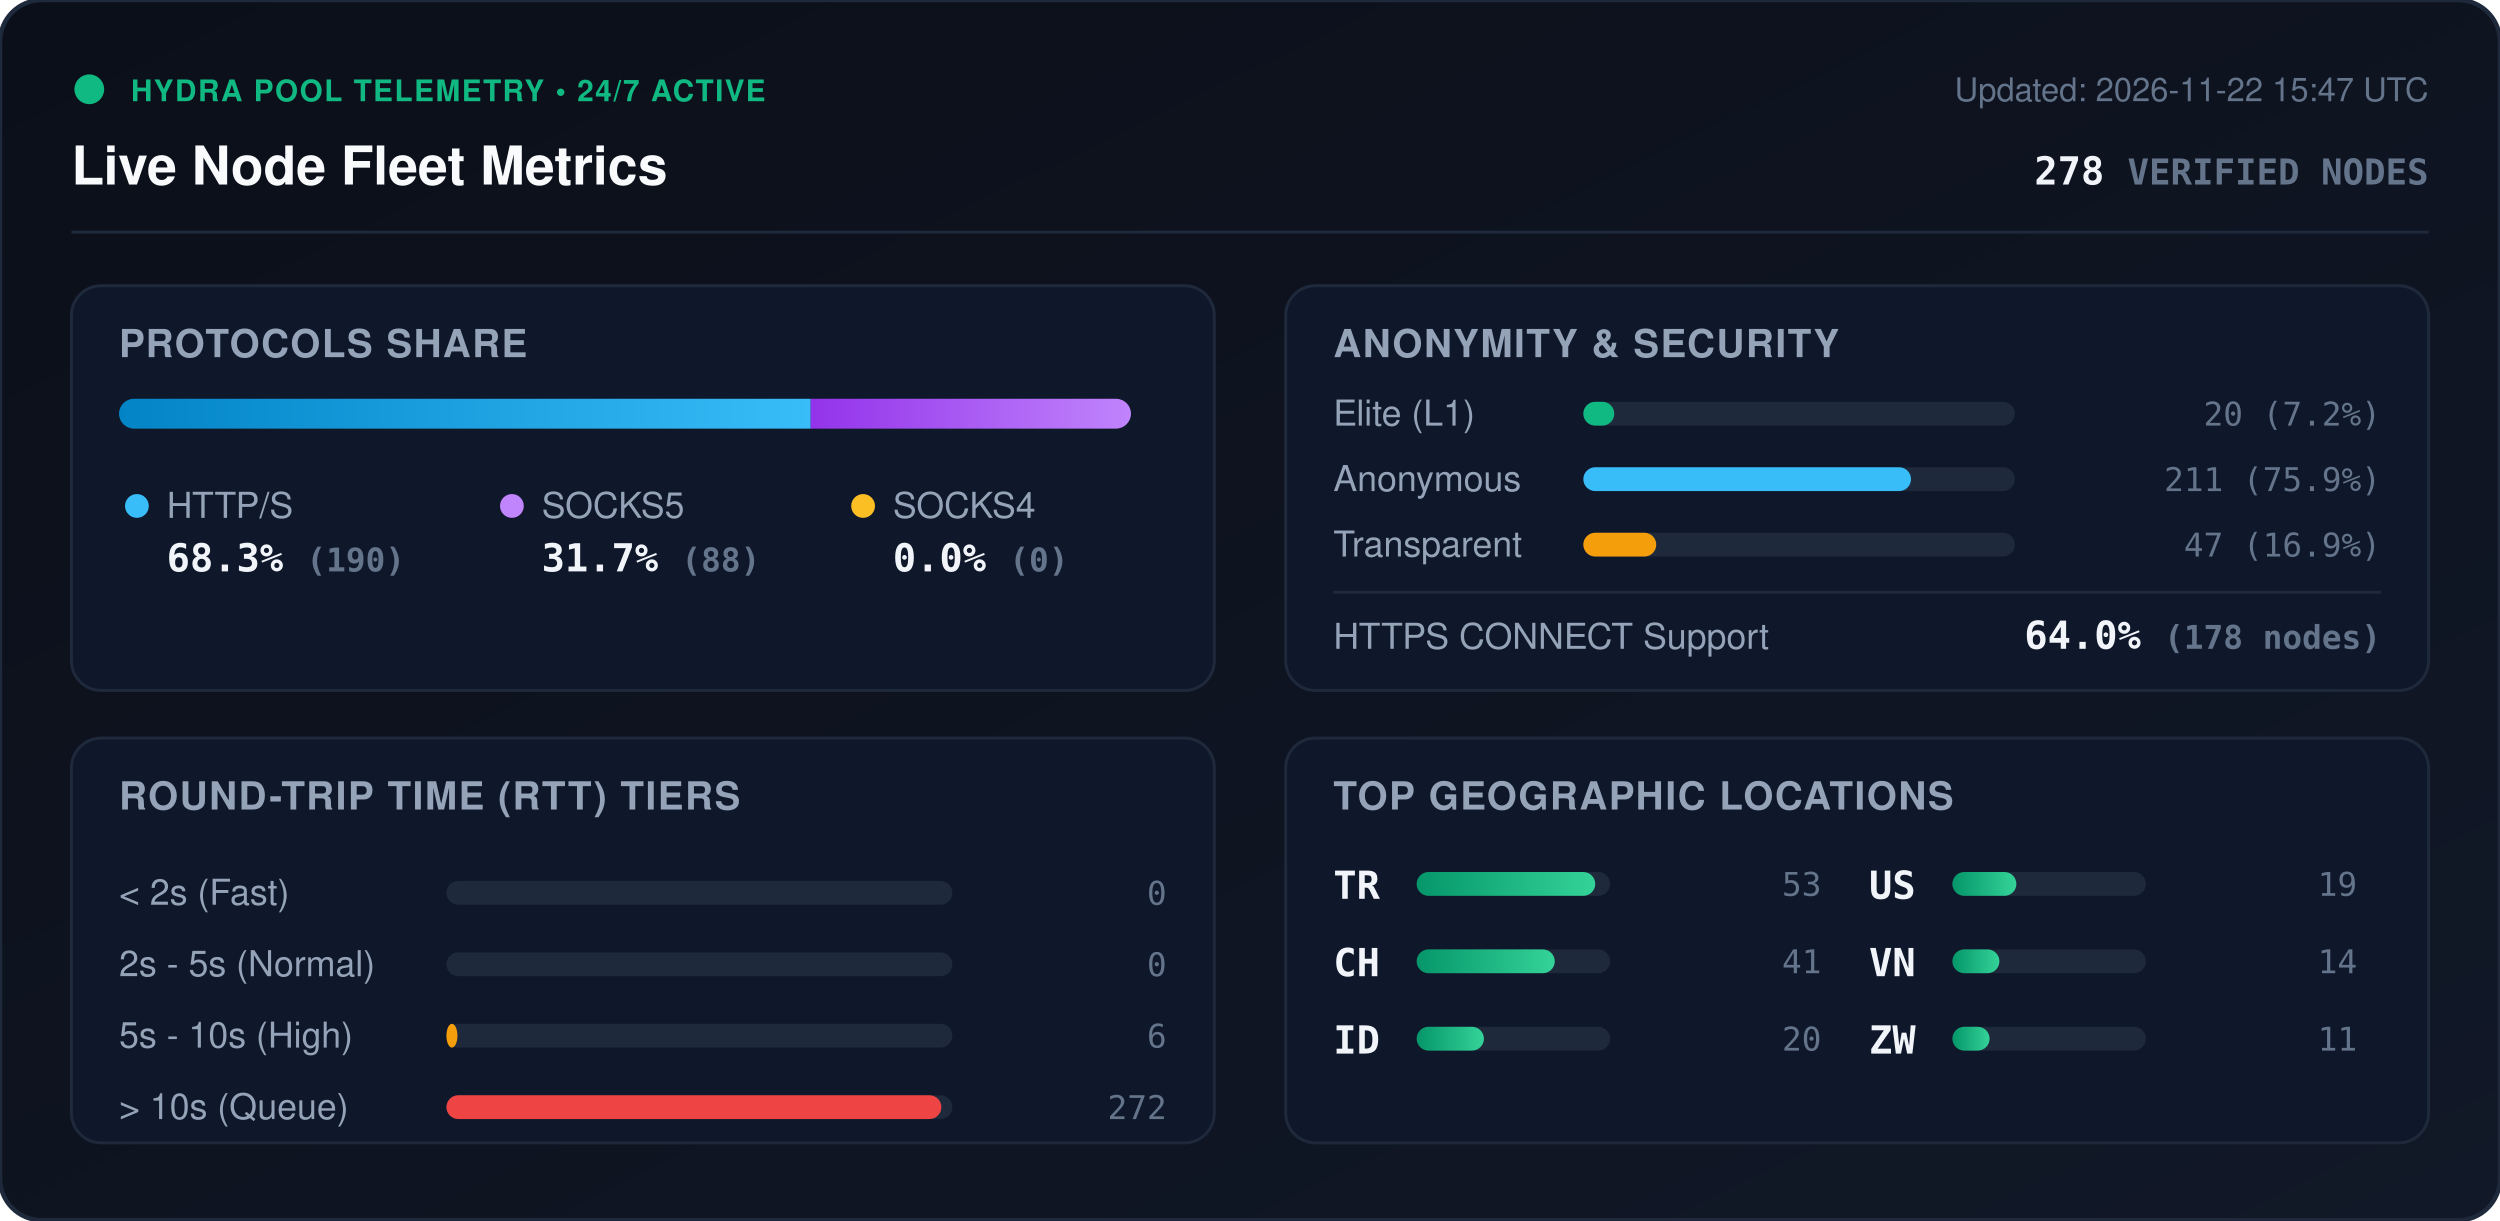
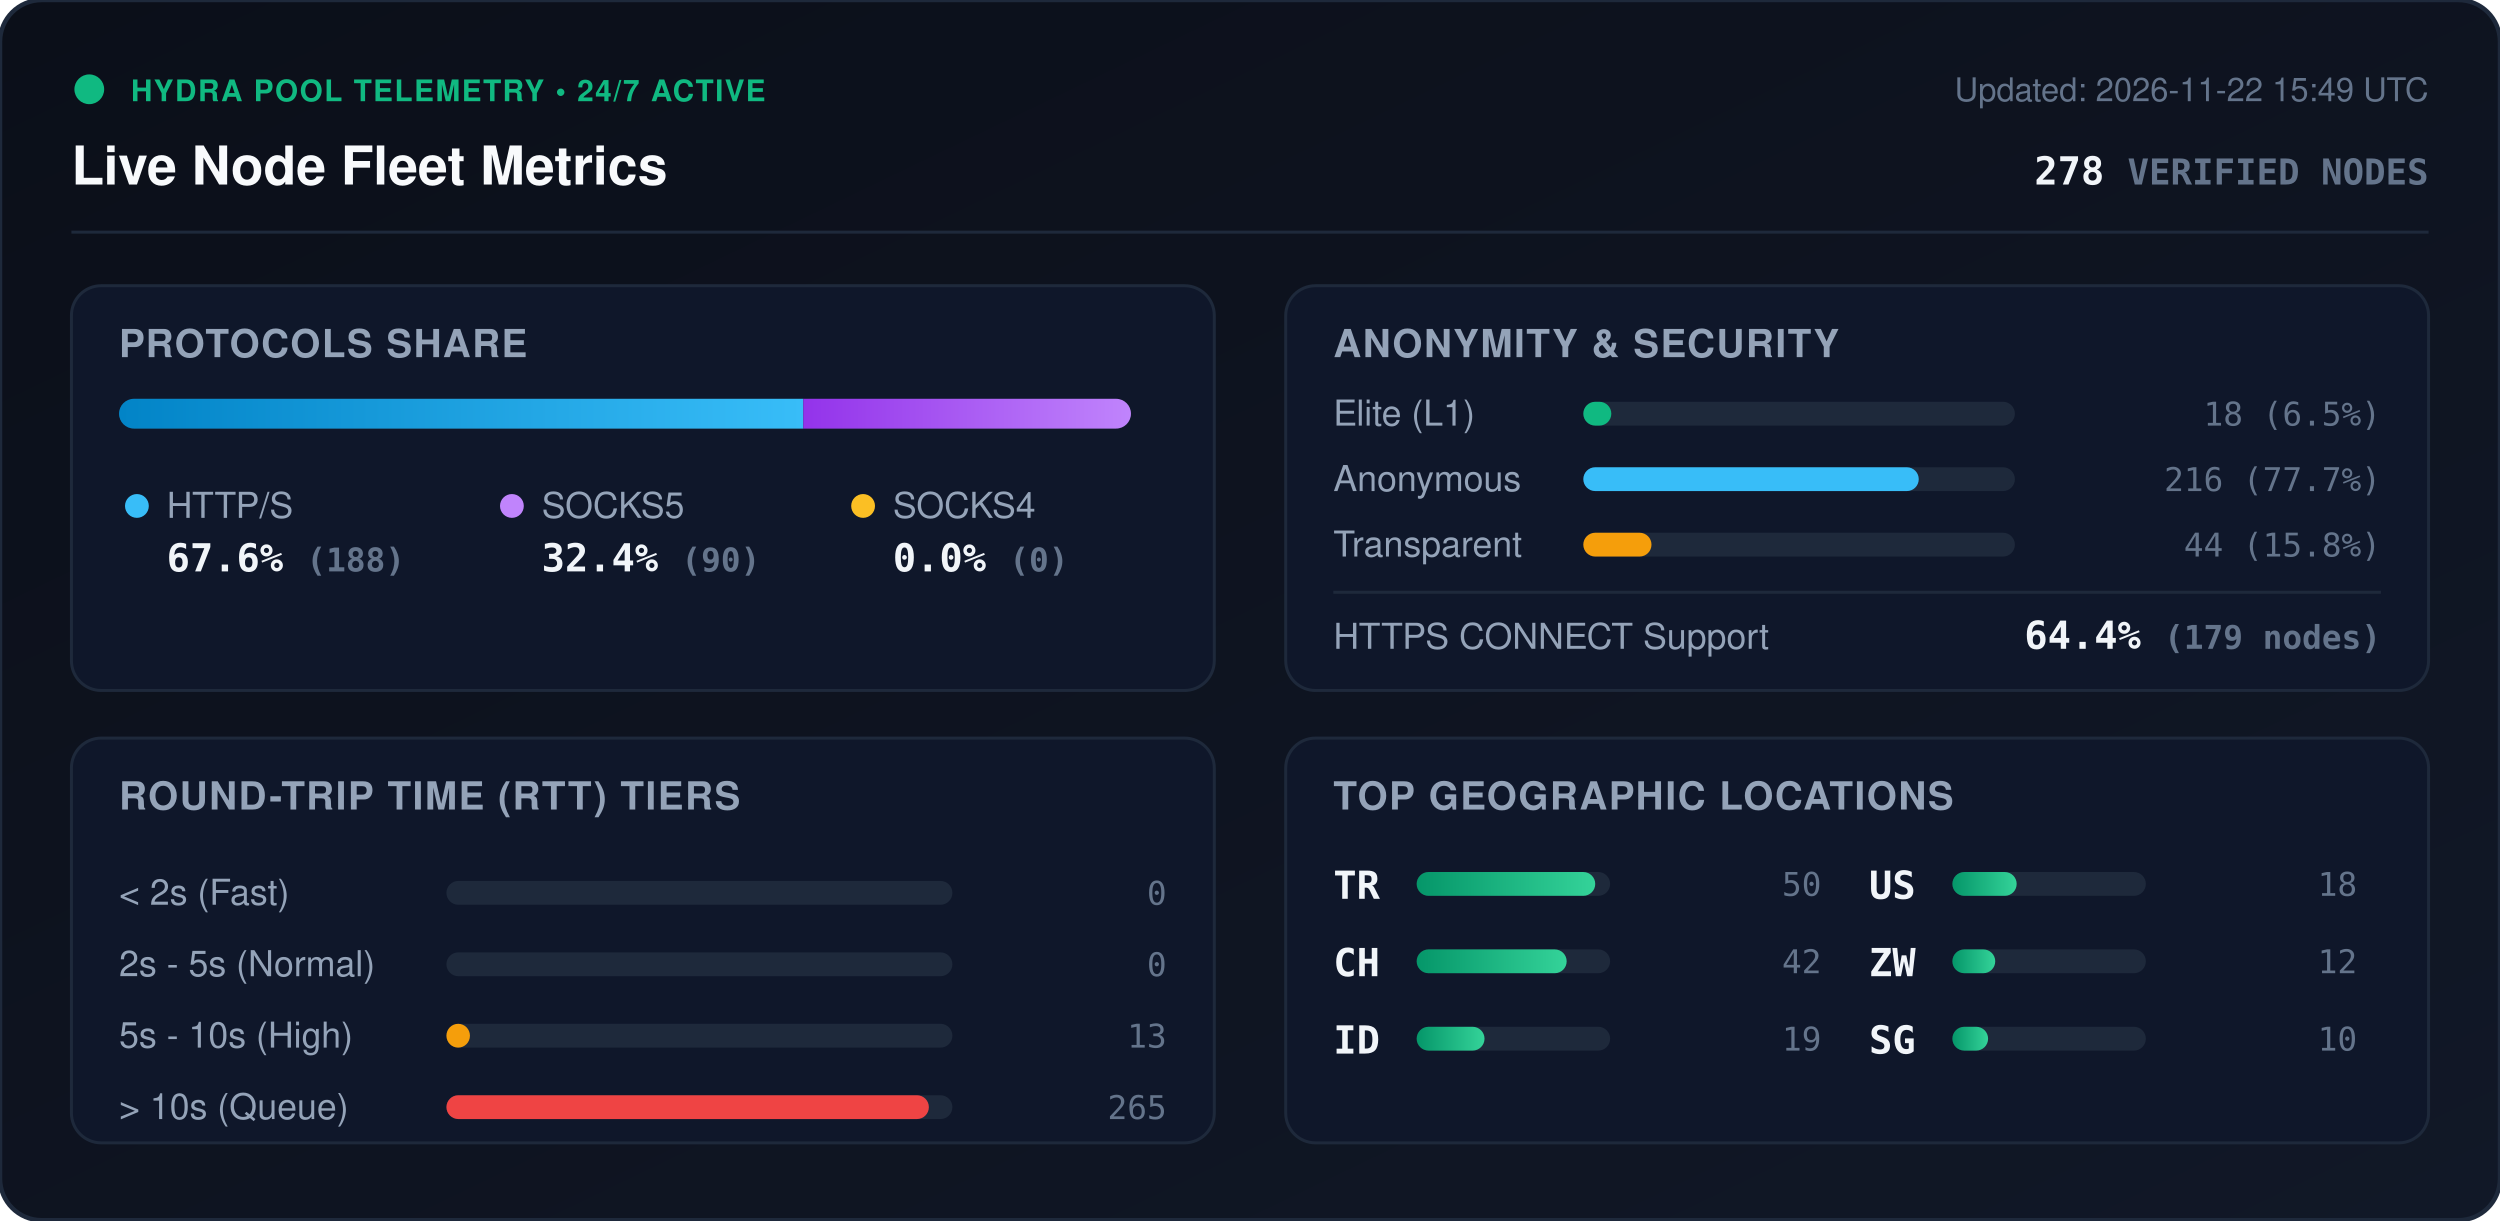
<svg xmlns="http://www.w3.org/2000/svg" viewBox="0 0 840 410" width="840" height="410" style="max-width: 100%; height: auto;">
  <defs>
    <linearGradient id="bg" x1="0%" y1="0%" x2="100%" y2="100%">
      <stop offset="0%" stop-color="#0b0f19" />
      <stop offset="100%" stop-color="#111827" />
    </linearGradient>
    <linearGradient id="bar-http" x1="0%" y1="0%" x2="100%" y2="0%">
      <stop offset="0%" stop-color="#0284c7" />
      <stop offset="100%" stop-color="#38bdf8" />
    </linearGradient>
    <linearGradient id="bar-socks5" x1="0%" y1="0%" x2="100%" y2="0%">
      <stop offset="0%" stop-color="#9333ea" />
      <stop offset="100%" stop-color="#c084fc" />
    </linearGradient>
    <linearGradient id="bar-socks4" x1="0%" y1="0%" x2="100%" y2="0%">
      <stop offset="0%" stop-color="#d97706" />
      <stop offset="100%" stop-color="#fbbf24" />
    </linearGradient>
    <linearGradient id="bar-green" x1="0%" y1="0%" x2="100%" y2="0%">
      <stop offset="0%" stop-color="#059669" />
      <stop offset="100%" stop-color="#34d399" />
    </linearGradient>
    <clipPath id="prog-track-clip">
      <rect width="340.0" height="10" rx="5" />
    </clipPath>
    <style>
      .title { font: 700 18px -apple-system, BlinkMacSystemFont, 'Segoe UI', Helvetica, Arial, sans-serif; fill: #f8fafc; }
      .sub { font: 500 11px -apple-system, BlinkMacSystemFont, 'Segoe UI', Helvetica, Arial, sans-serif; fill: #64748b; }
      .section-hdr { font: 600 13px -apple-system, BlinkMacSystemFont, 'Segoe UI', Helvetica, Arial, sans-serif; fill: #94a3b8; letter-spacing: 0.5px; }
      .metric-val { font: 700 13px -apple-system, BlinkMacSystemFont, 'Segoe UI', Helvetica, Arial, sans-serif; fill: #f1f5f9; }
      .metric-lbl { font: 500 12px -apple-system, BlinkMacSystemFont, 'Segoe UI', Helvetica, Arial, sans-serif; fill: #94a3b8; }
      .badge-txt { font: 700 10px -apple-system, BlinkMacSystemFont, 'Segoe UI', Helvetica, Arial, sans-serif; fill: #10b981; letter-spacing: 0.5px; }
      .mono { font-family: ui-monospace, SFMono-Regular, Menlo, Monaco, Consolas, monospace; }
      .pulse { animation: beacon 2s infinite ease-in-out; }
      @keyframes beacon { 0%, 100% { opacity: 1; } 50% { opacity: 0.35; } }
    </style>
  </defs>
  <rect width="840" height="410" rx="14" fill="url(#bg)" stroke="#1e293b" stroke-width="1.5" />
  <g transform="translate(24, 24)">
    <circle cx="6" cy="6" r="5" fill="#10b981" class="pulse" />
    <text x="20" y="10" class="badge-txt">HYDRA POOL TELEMETRY • 24/7 ACTIVE</text>
    <text x="0" y="38" class="title">Live Node Fleet Metrics</text>
-     <text x="792" y="10" text-anchor="end" class="sub">Updated: 2026-11-22 15:47 UTC</text>
+     <text x="792" y="10" text-anchor="end" class="sub">Updated: 2026-11-22 15:49 UTC</text>
    <text x="792" y="38" text-anchor="end" class="metric-val mono" fill="#38bdf8">278 <tspan font-size="12" fill="#64748b">VERIFIED NODES</tspan>
    </text>
  </g>
  <line x1="24" y1="78" x2="816" y2="78" stroke="#1e293b" stroke-width="1" />
  <g transform="translate(24, 96)">
    <rect width="384" height="136" rx="10" fill="#0f172a" stroke="#1e293b" />
    <text x="16" y="24" class="section-hdr">PROTOCOLS SHARE</text>
    <g transform="translate(16, 38)">
      <rect width="340.0" height="10" rx="5" fill="#1e293b" />
      <g clip-path="url(#prog-track-clip)">
-         <rect x="0" width="232.4" height="10" fill="url(#bar-http)" />
-         <rect x="232.4" width="107.6" height="10" fill="url(#bar-socks5)" />
+         <rect x="0" width="229.9" height="10" fill="url(#bar-http)" />
+         <rect x="229.9" width="110.1" height="10" fill="url(#bar-socks5)" />
        <rect x="340.0" width="0.0" height="10" fill="url(#bar-socks4)" />
      </g>
    </g>
    <g transform="translate(16, 68)">
      <circle cx="6" cy="6" r="4" fill="#38bdf8" />
      <text x="16" y="10" class="metric-lbl">HTTP/S</text>
-       <text x="16" y="28" class="metric-val mono">68.3% <tspan font-size="11" fill="#64748b">(190)</tspan>
+       <text x="16" y="28" class="metric-val mono">67.6% <tspan font-size="11" fill="#64748b">(188)</tspan>
      </text>
      <circle cx="132" cy="6" r="4" fill="#c084fc" />
      <text x="142" y="10" class="metric-lbl">SOCKS5</text>
-       <text x="142" y="28" class="metric-val mono">31.7% <tspan font-size="11" fill="#64748b">(88)</tspan>
+       <text x="142" y="28" class="metric-val mono">32.4% <tspan font-size="11" fill="#64748b">(90)</tspan>
      </text>
      <circle cx="250" cy="6" r="4" fill="#fbbf24" />
      <text x="260" y="10" class="metric-lbl">SOCKS4</text>
      <text x="260" y="28" class="metric-val mono">0.0% <tspan font-size="11" fill="#64748b">(0)</tspan>
      </text>
    </g>
  </g>
  <g transform="translate(432, 96)">
    <rect width="384" height="136" rx="10" fill="#0f172a" stroke="#1e293b" />
    <text x="16" y="24" class="section-hdr">ANONYMITY &amp; SECURITY</text>
    <text x="16" y="47" class="metric-lbl">Elite (L1)</text>
    <rect x="100" y="39" width="145.0" height="8" rx="4" fill="#1e293b" />
-     <rect x="100" y="39" width="10.4" height="8" rx="4" fill="#10b981" />
-     <text x="368" y="47" text-anchor="end" class="mono sub" fill="#e2e8f0">20 (7.2%)</text>
+     <rect x="100" y="39" width="9.4" height="8" rx="4" fill="#10b981" />
+     <text x="368" y="47" text-anchor="end" class="mono sub" fill="#e2e8f0">18 (6.5%)</text>
    <text x="16" y="69" class="metric-lbl">Anonymous</text>
    <rect x="100" y="61" width="145.0" height="8" rx="4" fill="#1e293b" />
-     <rect x="100" y="61" width="110.1" height="8" rx="4" fill="#38bdf8" />
-     <text x="368" y="69" text-anchor="end" class="mono sub" fill="#e2e8f0">211 (75.9%)</text>
+     <rect x="100" y="61" width="112.7" height="8" rx="4" fill="#38bdf8" />
+     <text x="368" y="69" text-anchor="end" class="mono sub" fill="#e2e8f0">216 (77.7%)</text>
    <text x="16" y="91" class="metric-lbl">Transparent</text>
    <rect x="100" y="83" width="145.0" height="8" rx="4" fill="#1e293b" />
-     <rect x="100" y="83" width="24.5" height="8" rx="4" fill="#f59e0b" />
-     <text x="368" y="91" text-anchor="end" class="mono sub" fill="#e2e8f0">47 (16.9%)</text>
+     <rect x="100" y="83" width="22.9" height="8" rx="4" fill="#f59e0b" />
+     <text x="368" y="91" text-anchor="end" class="mono sub" fill="#e2e8f0">44 (15.8%)</text>
    <line x1="16" y1="103" x2="368" y2="103" stroke="#1e293b" stroke-width="1" />
    <text x="16" y="122" class="metric-lbl">HTTPS CONNECT Support</text>
-     <text x="368" y="122" text-anchor="end" class="metric-val mono" fill="#34d399">64.0% <tspan font-size="11" fill="#64748b">(178 nodes)</tspan>
+     <text x="368" y="122" text-anchor="end" class="metric-val mono" fill="#34d399">64.4% <tspan font-size="11" fill="#64748b">(179 nodes)</tspan>
    </text>
  </g>
  <g transform="translate(24, 248)">
    <rect width="384" height="136" rx="10" fill="#0f172a" stroke="#1e293b" />
    <text x="16" y="24" class="section-hdr">ROUND-TRIP TIME (RTT) TIERS</text>
    <g transform="translate(16, 42)">
      <text x="0" y="14" class="metric-lbl">&lt; 2s (Fast)</text>
      <rect x="110" y="6" width="170" height="8" rx="4" fill="#1e293b" />
      <rect x="110" y="6" width="0.0" height="8" rx="4" fill="#10b981" />
      <text x="352" y="14" text-anchor="end" class="mono sub">0</text>
      <text x="0" y="38" class="metric-lbl">2s - 5s (Normal)</text>
      <rect x="110" y="30" width="170" height="8" rx="4" fill="#1e293b" />
      <rect x="110" y="30" width="0.0" height="8" rx="4" fill="#38bdf8" />
      <text x="352" y="38" text-anchor="end" class="mono sub">0</text>
      <text x="0" y="62" class="metric-lbl">5s - 10s (High)</text>
      <rect x="110" y="54" width="170" height="8" rx="4" fill="#1e293b" />
-       <rect x="110" y="54" width="3.7" height="8" rx="4" fill="#f59e0b" />
-       <text x="352" y="62" text-anchor="end" class="mono sub">6</text>
+       <rect x="110" y="54" width="7.9" height="8" rx="4" fill="#f59e0b" />
+       <text x="352" y="62" text-anchor="end" class="mono sub">13</text>
      <text x="0" y="86" class="metric-lbl">&gt; 10s (Queue)</text>
      <rect x="110" y="78" width="170" height="8" rx="4" fill="#1e293b" />
-       <rect x="110" y="78" width="166.3" height="8" rx="4" fill="#ef4444" />
-       <text x="352" y="86" text-anchor="end" class="mono sub">272</text>
+       <rect x="110" y="78" width="162.1" height="8" rx="4" fill="#ef4444" />
+       <text x="352" y="86" text-anchor="end" class="mono sub">265</text>
    </g>
  </g>
  <g transform="translate(432, 248)">
    <rect width="384" height="136" rx="10" fill="#0f172a" stroke="#1e293b" />
    <text x="16" y="24" class="section-hdr">TOP GEOGRAPHIC LOCATIONS</text>
    <g transform="translate(16, 42)">
      <g transform="translate(0, 0)">
        <text x="0" y="12" class="mono metric-val" font-size="12">TR</text>
        <rect x="28" y="3" width="65" height="8" rx="4" fill="#1e293b" />
        <rect x="28" y="3" width="60.0" height="8" rx="4" fill="url(#bar-green)" />
-         <text x="164" y="11" text-anchor="end" class="mono sub">53</text>
+         <text x="164" y="11" text-anchor="end" class="mono sub">50</text>
      </g>
      <g transform="translate(0, 26)">
        <text x="0" y="12" class="mono metric-val" font-size="12">CH</text>
        <rect x="28" y="3" width="65" height="8" rx="4" fill="#1e293b" />
-         <rect x="28" y="3" width="46.4" height="8" rx="4" fill="url(#bar-green)" />
-         <text x="164" y="11" text-anchor="end" class="mono sub">41</text>
+         <rect x="28" y="3" width="50.4" height="8" rx="4" fill="url(#bar-green)" />
+         <text x="164" y="11" text-anchor="end" class="mono sub">42</text>
      </g>
      <g transform="translate(0, 52)">
        <text x="0" y="12" class="mono metric-val" font-size="12">ID</text>
        <rect x="28" y="3" width="65" height="8" rx="4" fill="#1e293b" />
-         <rect x="28" y="3" width="22.6" height="8" rx="4" fill="url(#bar-green)" />
-         <text x="164" y="11" text-anchor="end" class="mono sub">20</text>
+         <rect x="28" y="3" width="22.8" height="8" rx="4" fill="url(#bar-green)" />
+         <text x="164" y="11" text-anchor="end" class="mono sub">19</text>
      </g>
      <g transform="translate(180, 0)">
        <text x="0" y="12" class="mono metric-val" font-size="12">US</text>
        <rect x="28" y="3" width="65" height="8" rx="4" fill="#1e293b" />
-         <rect x="28" y="3" width="21.5" height="8" rx="4" fill="url(#bar-green)" />
-         <text x="164" y="11" text-anchor="end" class="mono sub">19</text>
+         <rect x="28" y="3" width="21.6" height="8" rx="4" fill="url(#bar-green)" />
+         <text x="164" y="11" text-anchor="end" class="mono sub">18</text>
      </g>
      <g transform="translate(180, 26)">
-         <text x="0" y="12" class="mono metric-val" font-size="12">VN</text>
+         <text x="0" y="12" class="mono metric-val" font-size="12">ZW</text>
        <rect x="28" y="3" width="65" height="8" rx="4" fill="#1e293b" />
-         <rect x="28" y="3" width="15.8" height="8" rx="4" fill="url(#bar-green)" />
-         <text x="164" y="11" text-anchor="end" class="mono sub">14</text>
+         <rect x="28" y="3" width="14.4" height="8" rx="4" fill="url(#bar-green)" />
+         <text x="164" y="11" text-anchor="end" class="mono sub">12</text>
      </g>
      <g transform="translate(180, 52)">
-         <text x="0" y="12" class="mono metric-val" font-size="12">ZW</text>
+         <text x="0" y="12" class="mono metric-val" font-size="12">SG</text>
        <rect x="28" y="3" width="65" height="8" rx="4" fill="#1e293b" />
-         <rect x="28" y="3" width="12.5" height="8" rx="4" fill="url(#bar-green)" />
-         <text x="164" y="11" text-anchor="end" class="mono sub">11</text>
+         <rect x="28" y="3" width="12.0" height="8" rx="4" fill="url(#bar-green)" />
+         <text x="164" y="11" text-anchor="end" class="mono sub">10</text>
      </g>
    </g>
  </g>
</svg>
